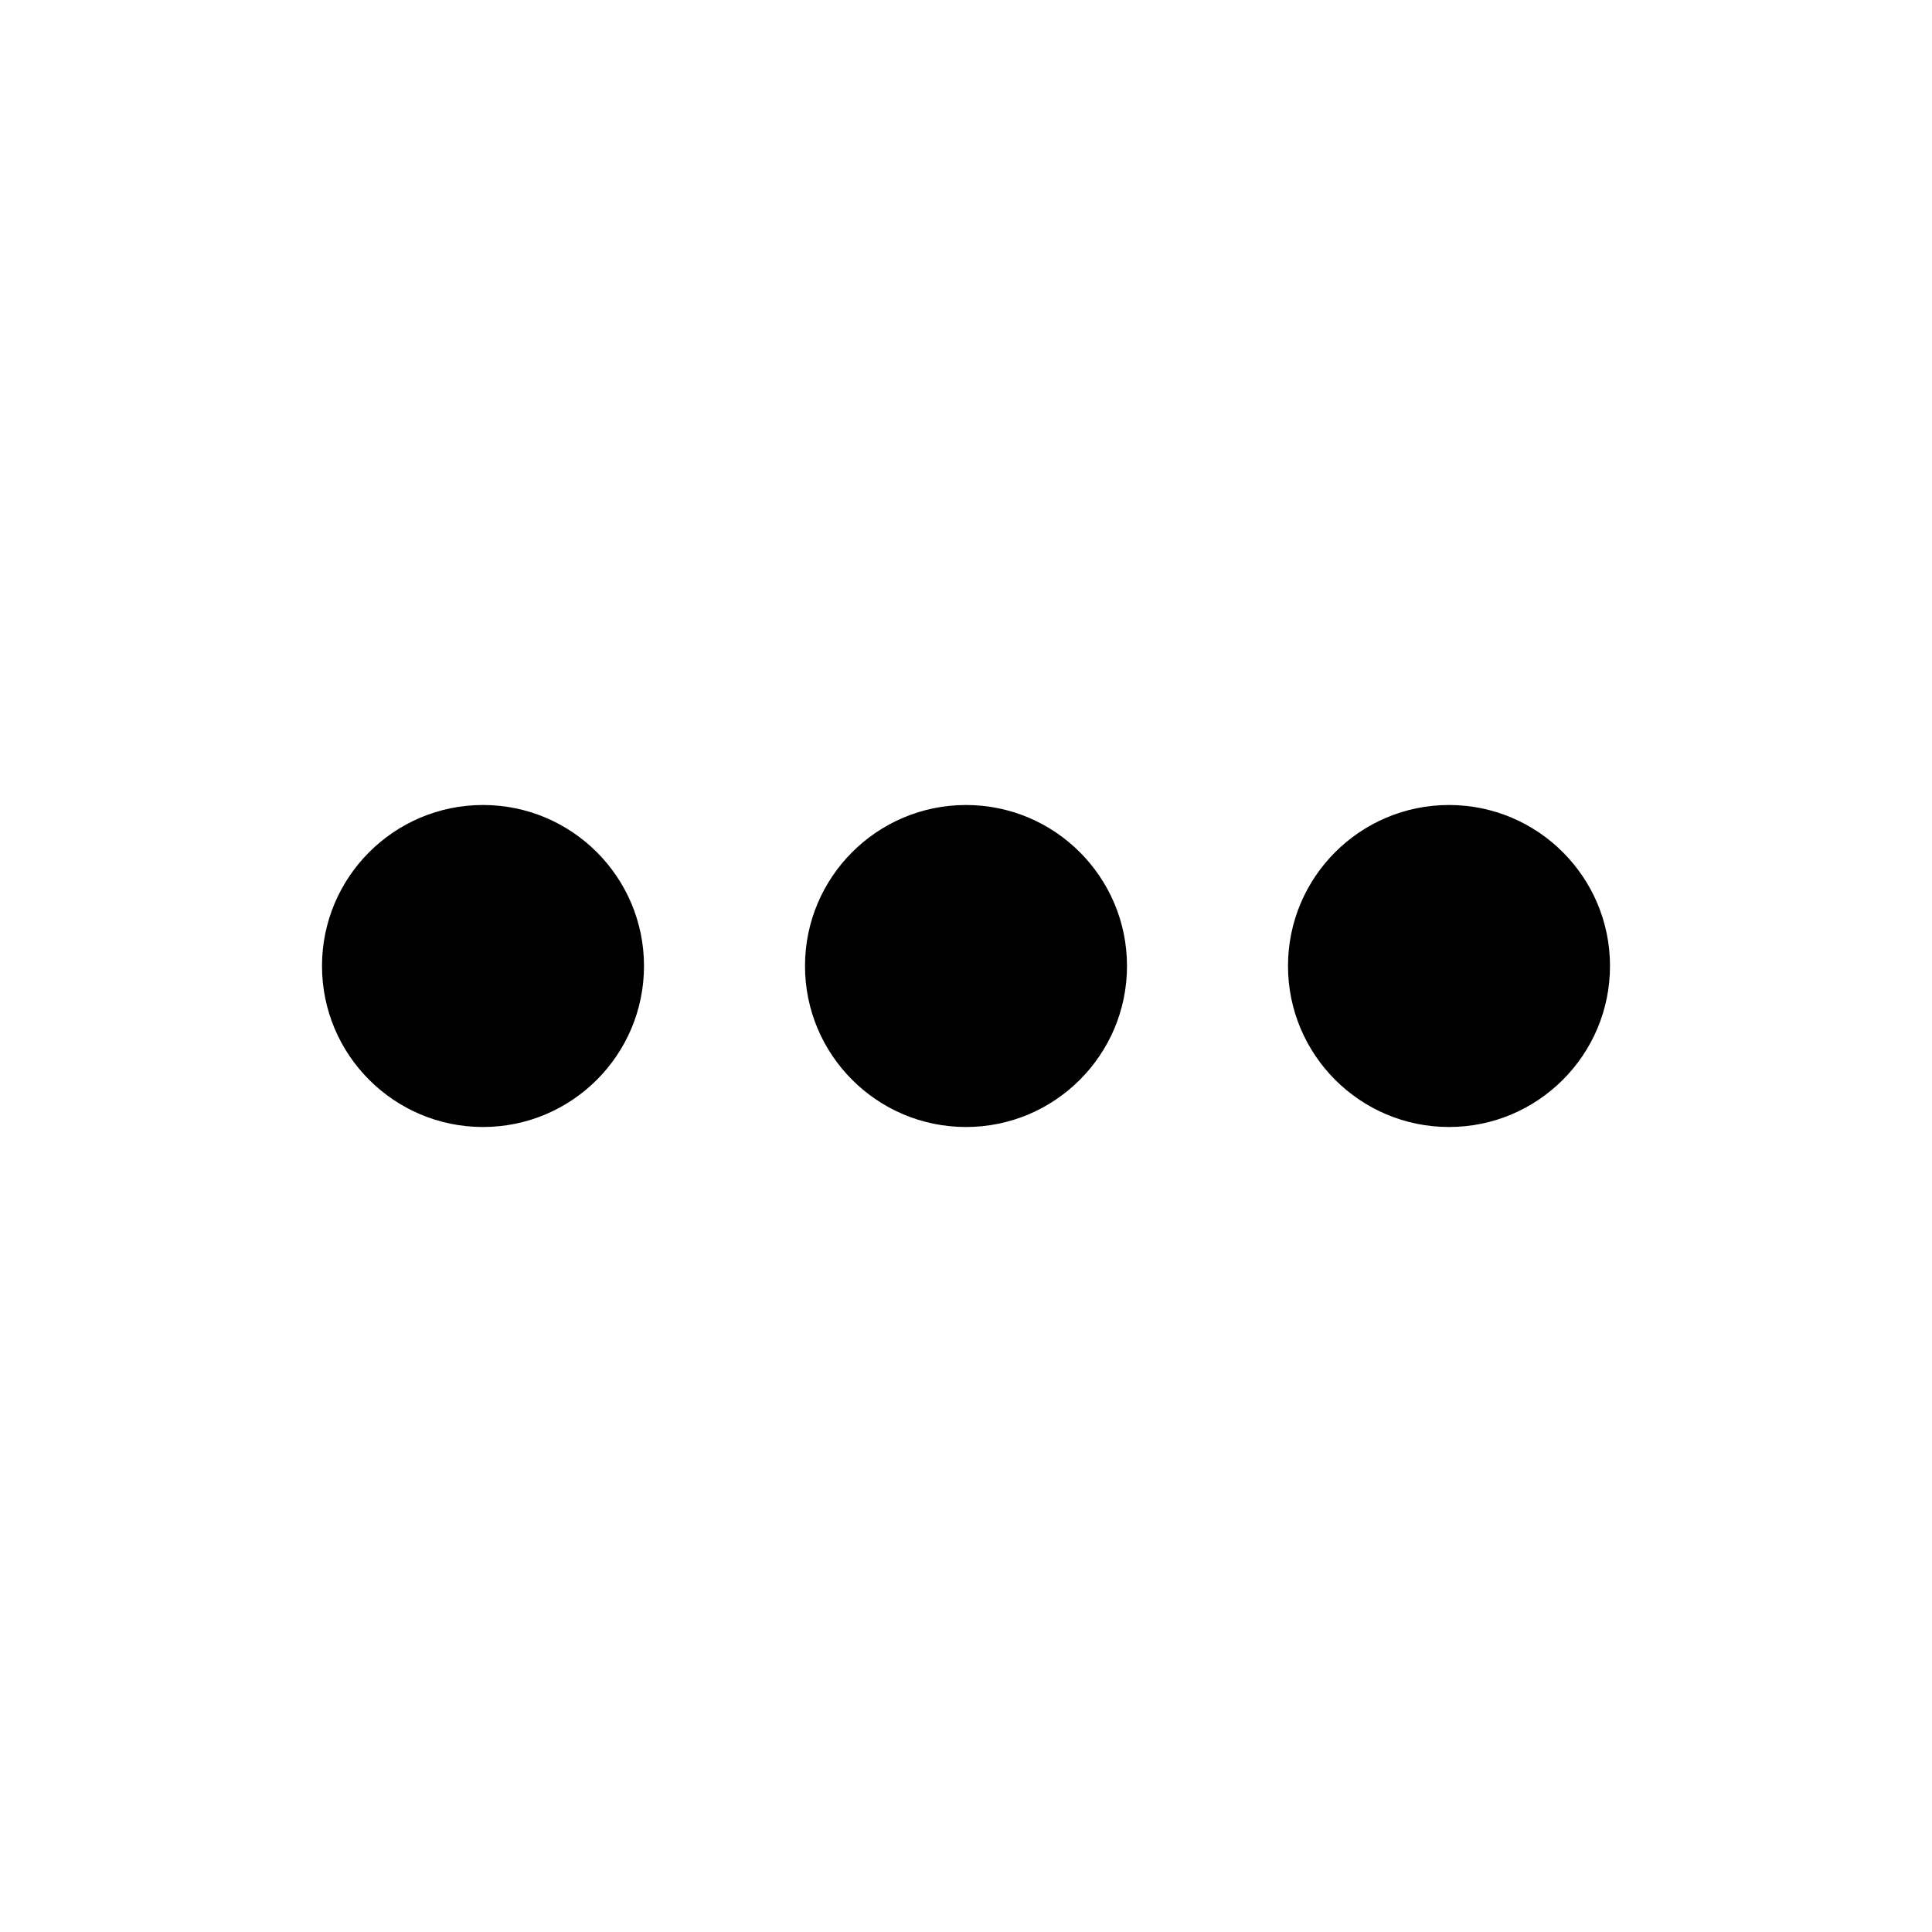
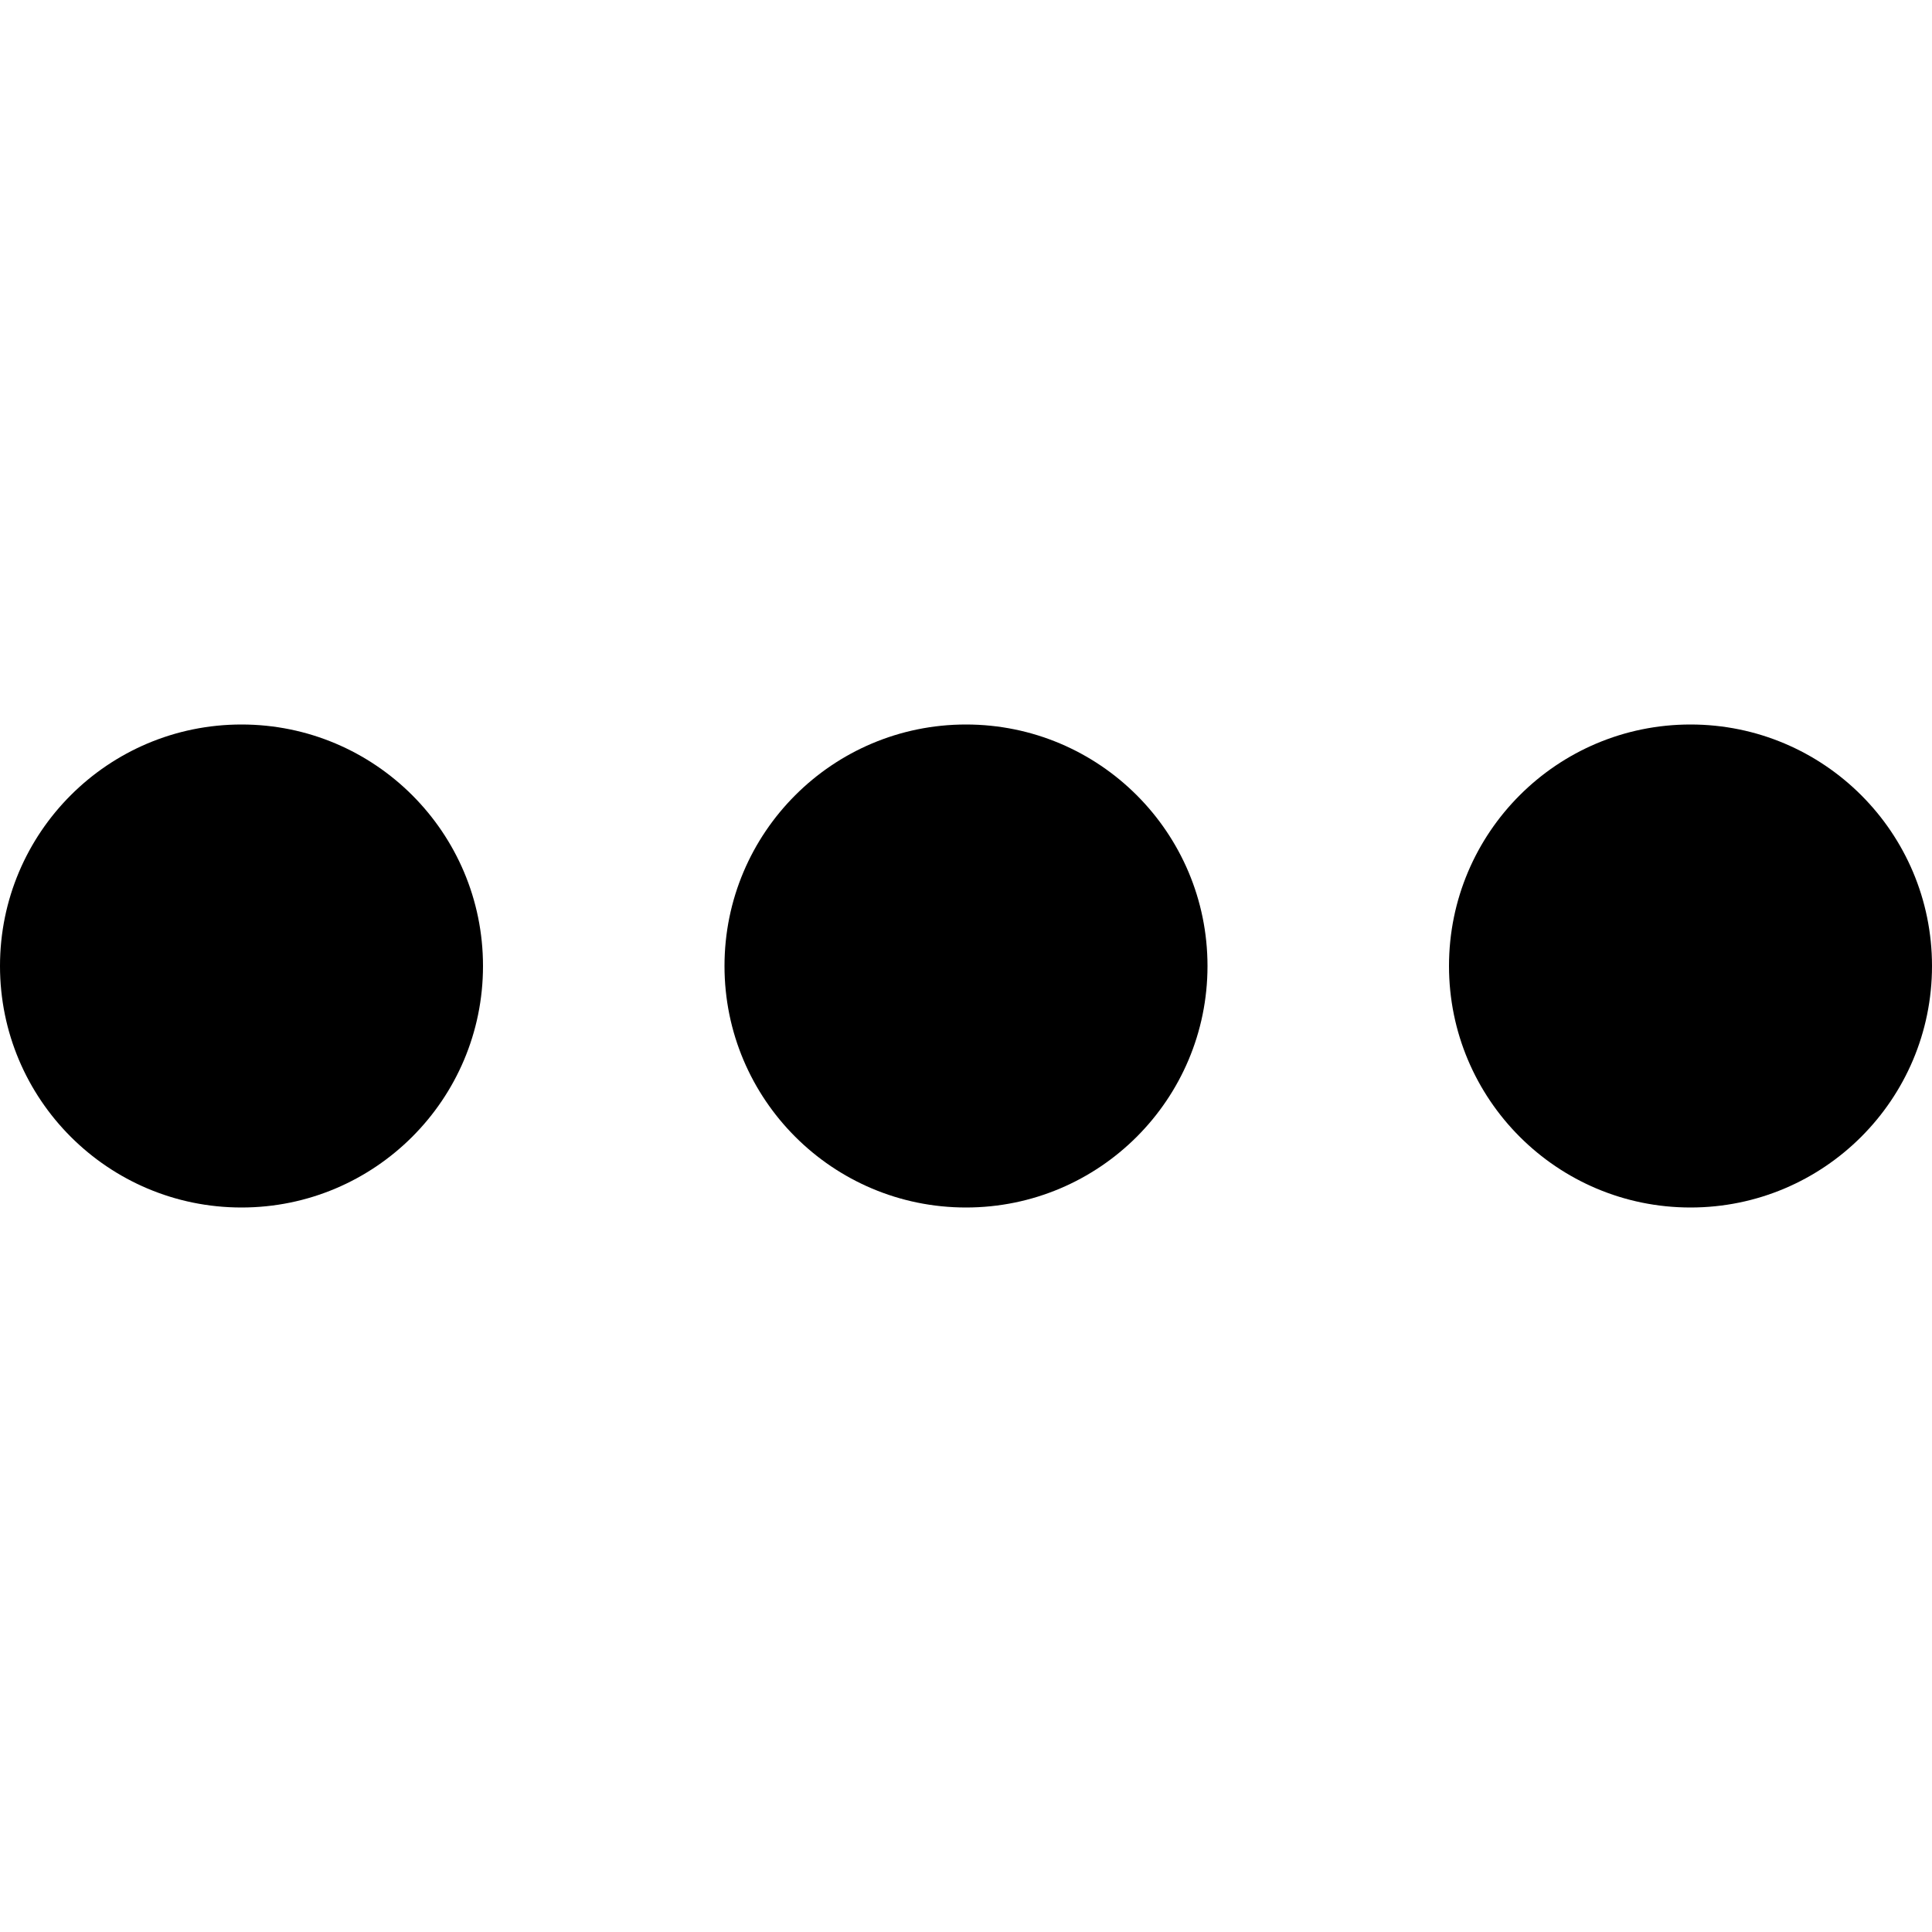
- <svg xmlns="http://www.w3.org/2000/svg" width="12" height="12" viewBox="0 0 12 12">
-   <path d="M3 7C3.552 7 4 6.552 4 6C4 5.448 3.552 5 3 5C2.448 5 2 5.448 2 6C2 6.552 2.448 7 3 7Z" />
-   <path d="M9 7C9.552 7 10 6.552 10 6C10 5.448 9.552 5 9 5C8.448 5 8 5.448 8 6C8 6.552 8.448 7 9 7Z" />
-   <path d="M7 6C7 6.552 6.552 7 6 7C5.448 7 5 6.552 5 6C5 5.448 5.448 5 6 5C6.552 5 7 5.448 7 6Z" />
+ <svg xmlns="http://www.w3.org/2000/svg" viewBox="0 0 12 12">
+   <circle cx="6" cy="6" r="1.5" />
+   <circle cx="1.5" cy="6" r="1.5" />
+   <circle cx="10.5" cy="6" r="1.5" />
</svg>
